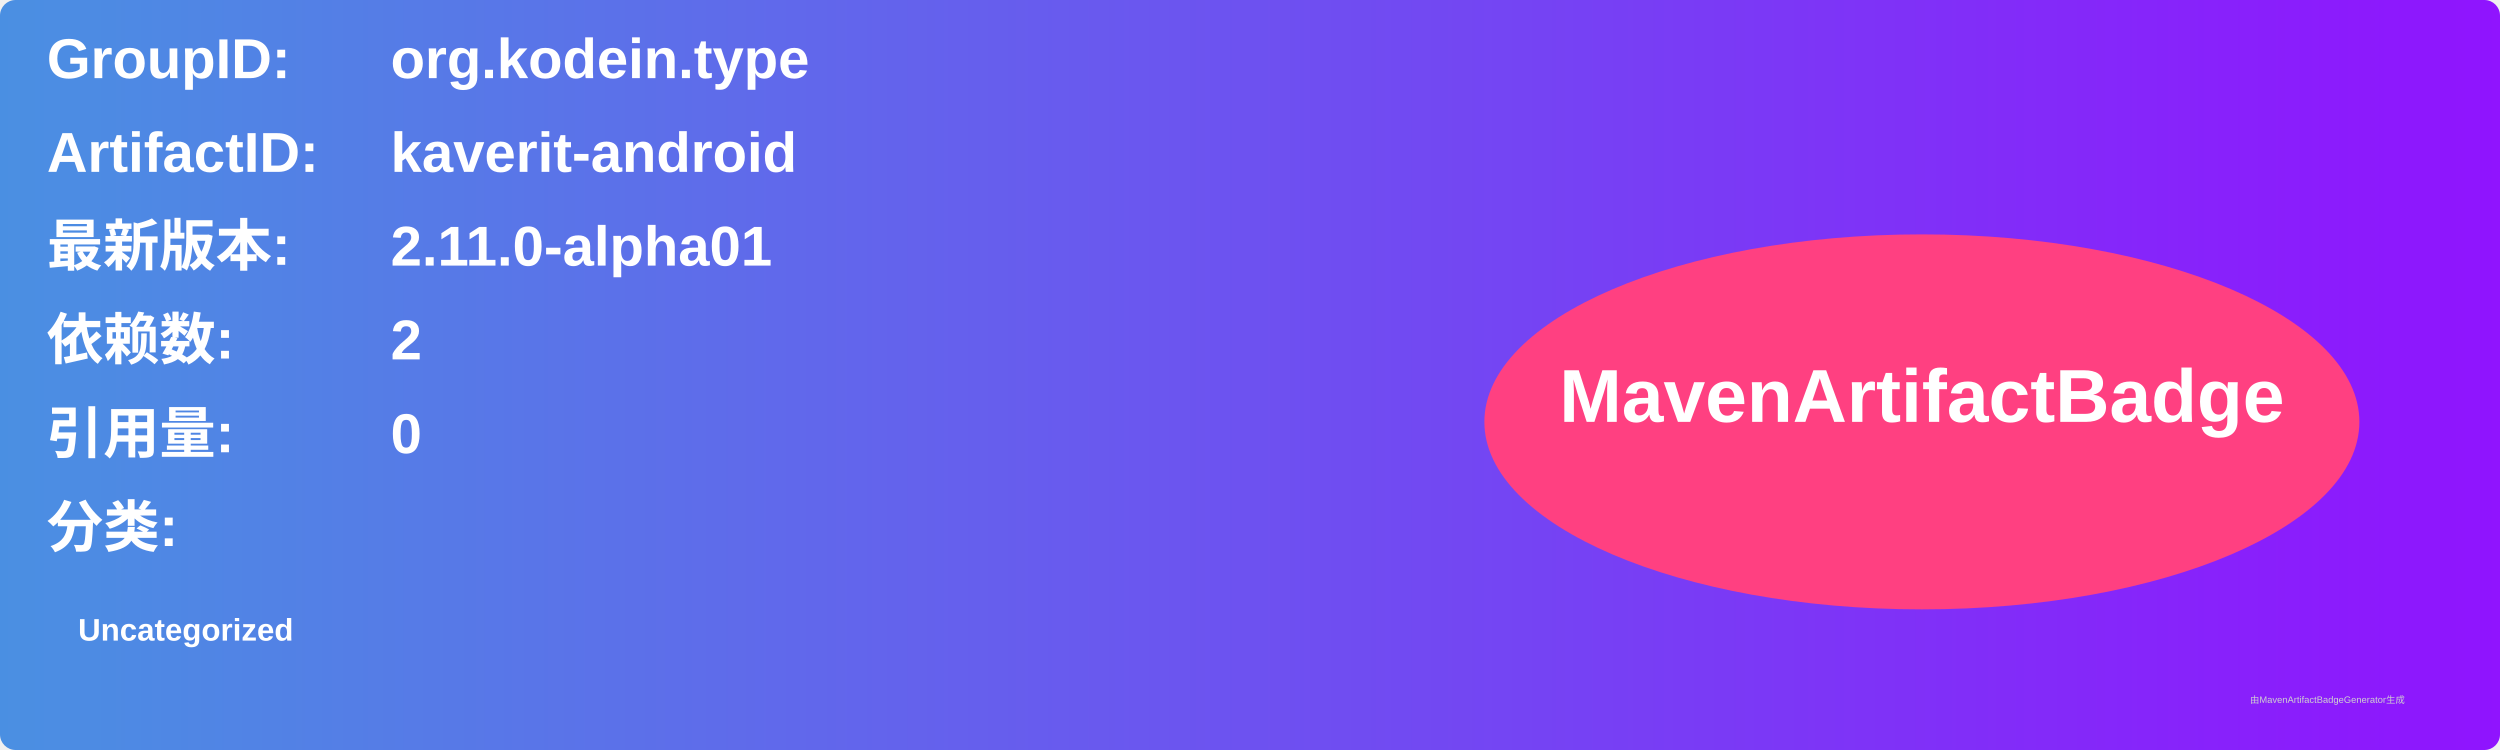
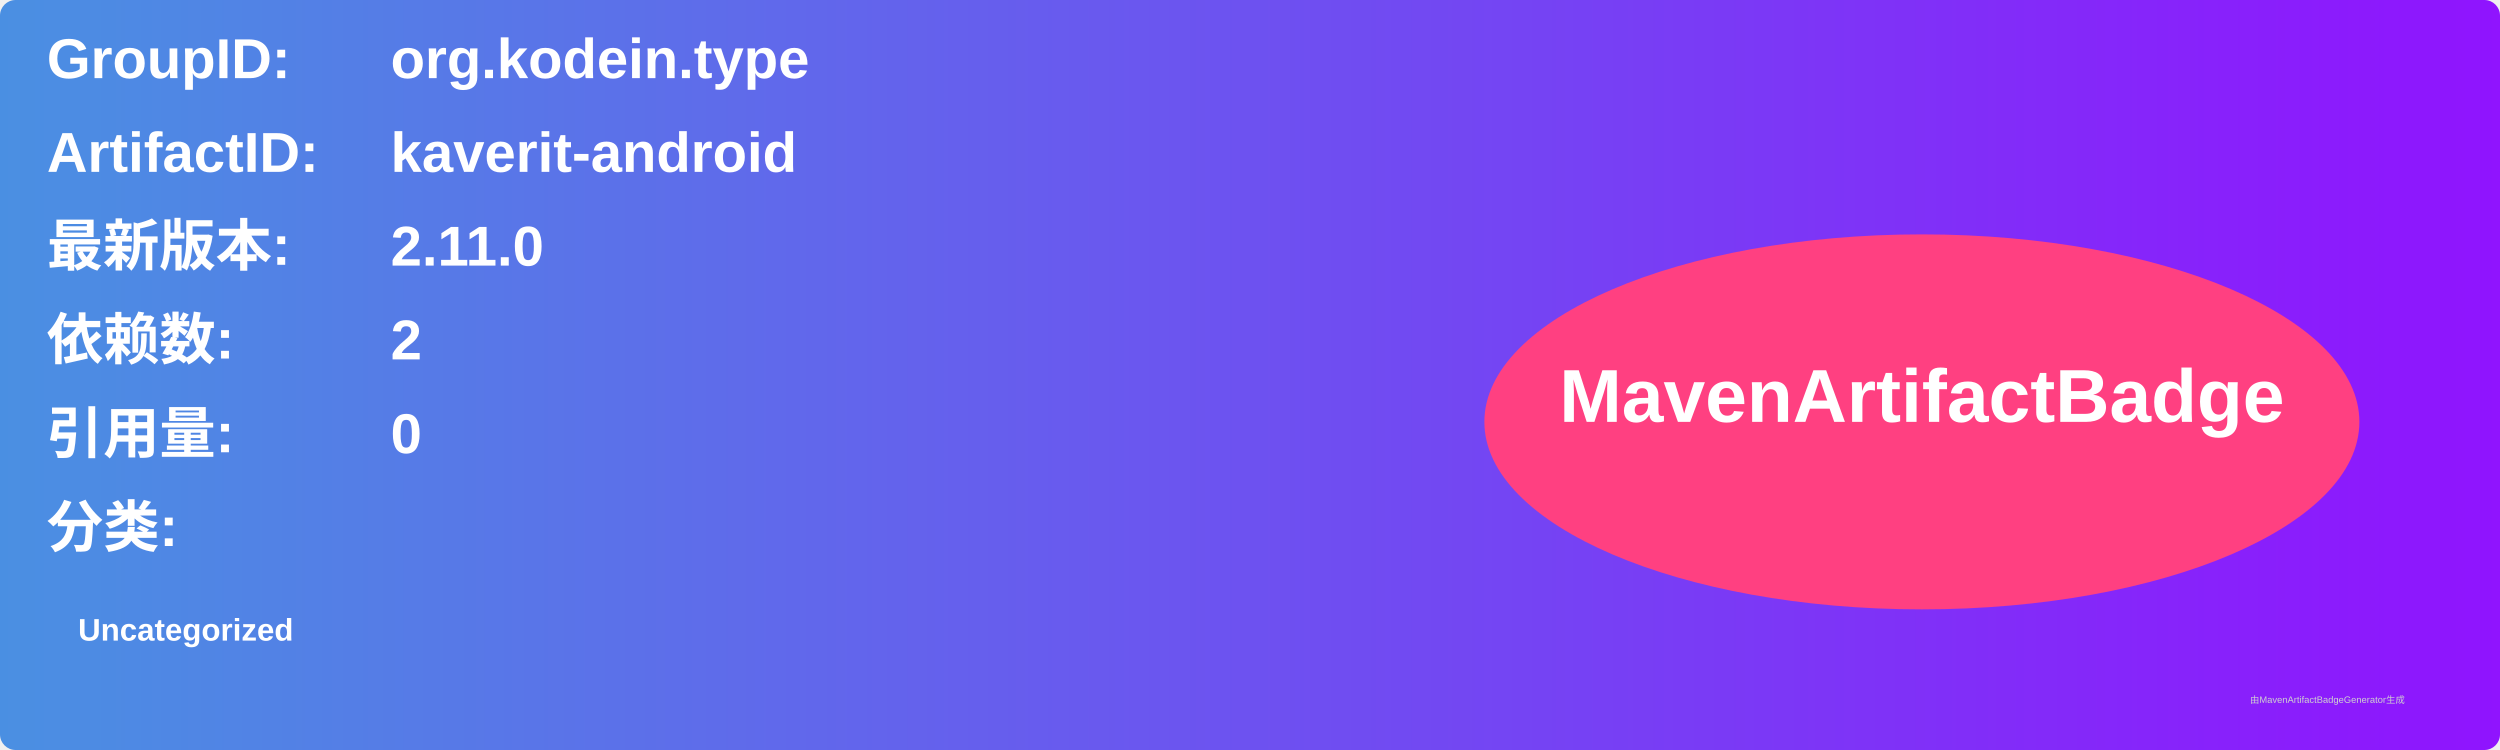
<svg xmlns="http://www.w3.org/2000/svg" width="800" height="240" viewBox="0 0 800 240">
  <linearGradient id="grad" x1="0%" y1="0%" x2="100%" y2="0%">
    <stop offset="0%" stop-color="#4a90e2" />
    <stop offset="100%" stop-color="#9013fe" />
  </linearGradient>
  <rect width="100%" height="100%" rx="5" ry="5" fill="url(#grad)" />
  <g transform="translate(15, 15)">
    <text x="0" y="10" font-family="Arial" font-size="18" fill="white" font-weight="bold" width="260">GroupID:</text>
    <text x="110" y="10" font-family="Arial" font-size="18" fill="white" font-weight="bold" width="460">org.kodein.type</text>
    <text x="0" y="40" font-family="Arial" font-size="18" fill="white" font-weight="bold" width="260">ArtifactID:</text>
    <text x="110" y="40" font-family="Arial" font-size="18" fill="white" font-weight="bold" width="460">kaverit-android</text>
    <text x="0" y="70" font-family="Arial" font-size="18" fill="white" font-weight="bold">最新版本:</text>
    <text x="110" y="70" font-family="Arial" font-size="18" fill="white" font-weight="bold">
-       <tspan font-weight="bold">2.11.0-alpha01</tspan>
+       <tspan font-weight="bold">2.11.0</tspan>
    </text>
    <text x="0" y="100" font-family="Arial" font-size="18" fill="white" font-weight="bold">依赖数: </text>
    <text x="110" y="100" font-family="Arial" font-size="18" fill="white">
      <tspan font-weight="bold">2</tspan>
    </text>
    <text x="0" y="130" font-family="Arial" font-size="18" fill="white" font-weight="bold">引用量: </text>
    <text x="110" y="130" font-family="Arial" font-size="18" fill="white">
      <tspan font-weight="bold">0</tspan>
    </text>
    <text x="0" y="160" font-family="Arial" font-size="18" fill="white" font-weight="bold">分类:</text>
    <text x="10" y="190" font-family="Arial" font-size="10" fill="white">
      <tspan font-weight="bold">Uncategorized</tspan>
    </text>
    <ellipse cx="600" cy="120" rx="140" ry="60" fill="#ff4081" />
    <text x="600" y="120" text-anchor="middle" font-family="Arial" font-size="24" fill="white" font-weight="bold">MavenArtifactBadge</text>
  </g>
  <text x="720" y="225" font-family="Arial" font-size="3" fill="#d0d0d0">由MavenArtifactBadgeGenerator生成</text>
</svg>
